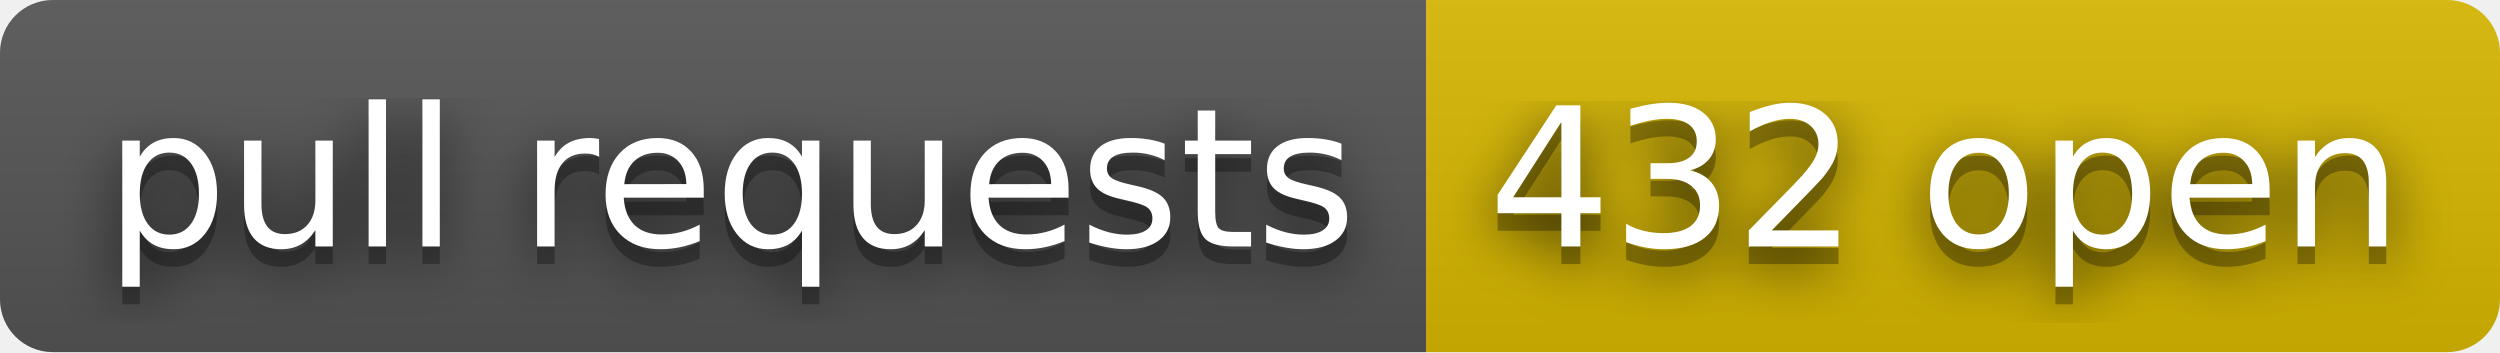
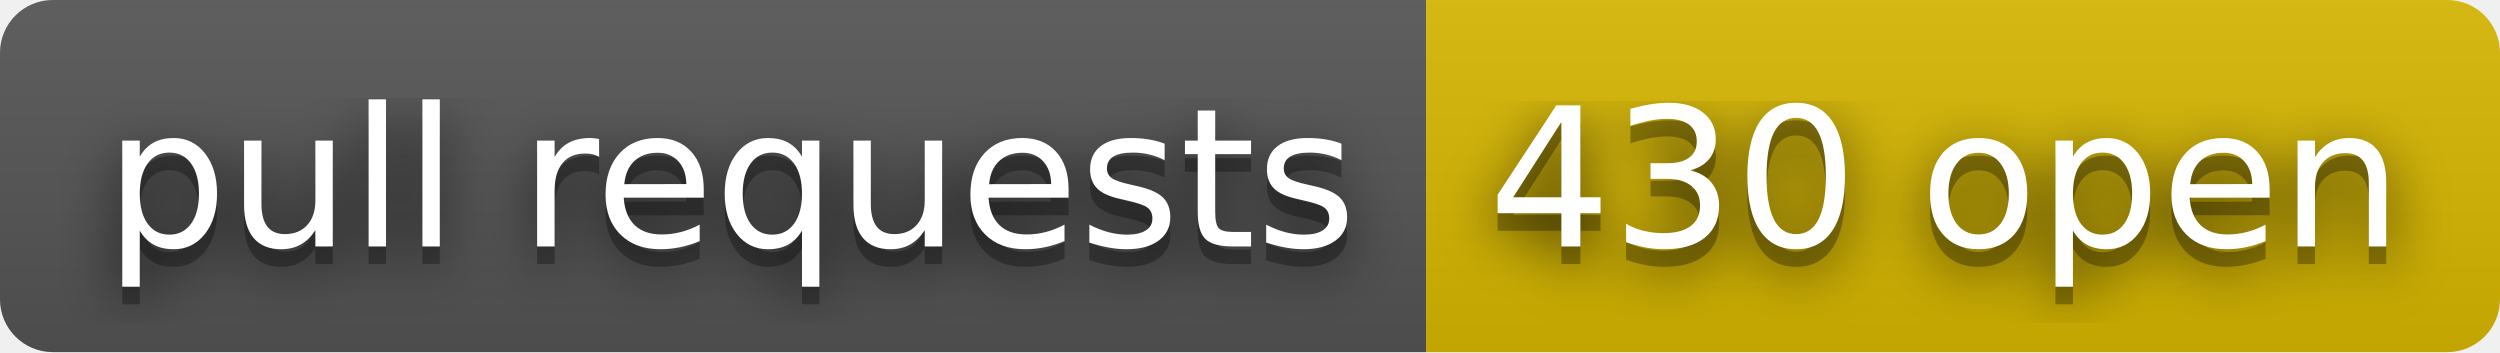
- <svg xmlns="http://www.w3.org/2000/svg" width="142" height="20" role="img" aria-label="pull requests: 432 open">
+ <svg xmlns="http://www.w3.org/2000/svg" width="142" height="20" role="img" aria-label="pull requests: 430 open">
  <filter id="blur">
    <feGaussianBlur stdDeviation="16" />
  </filter>
  <linearGradient id="s" x2="0" y2="100%">
    <stop offset="0" stop-color="#bbb" stop-opacity=".1" />
    <stop offset="1" stop-opacity=".1" />
  </linearGradient>
  <clipPath id="r">
    <rect width="142" height="20" rx="3" />
  </clipPath>
  <g clip-path="url(#r)">
    <rect width="81" height="20" fill="#555" />
    <rect x="81" width="61" height="20" fill="#d8b800" />
    <rect width="142" height="20" fill="url(#s)" />
  </g>
  <g fill="#fff" text-anchor="middle" font-family="Verdana,Geneva,DejaVu Sans,sans-serif" text-rendering="geometricPrecision" font-size="110">
    <g transform="scale(.1)">
      <g aria-hidden="true" fill="#010101">
        <text x="415" y="150" fill-opacity=".8" filter="url(#blur)" textLength="710">pull requests</text>
        <text x="415" y="150" fill-opacity=".3" textLength="710">pull requests</text>
      </g>
      <text x="415" y="140" textLength="710">pull requests</text>
    </g>
    <g transform="scale(.1)">
      <g aria-hidden="true" fill="#010101">
-         <text x="1105" y="150" fill-opacity=".8" filter="url(#blur)" textLength="510">432 open</text>
-         <text x="1105" y="150" fill-opacity=".3" textLength="510">432 open</text>
+         <text x="1105" y="150" fill-opacity=".8" filter="url(#blur)" textLength="510">430 open</text>
+         <text x="1105" y="150" fill-opacity=".3" textLength="510">430 open</text>
      </g>
-       <text x="1105" y="140" textLength="510">432 open</text>
+       <text x="1105" y="140" textLength="510">430 open</text>
    </g>
  </g>
</svg>
